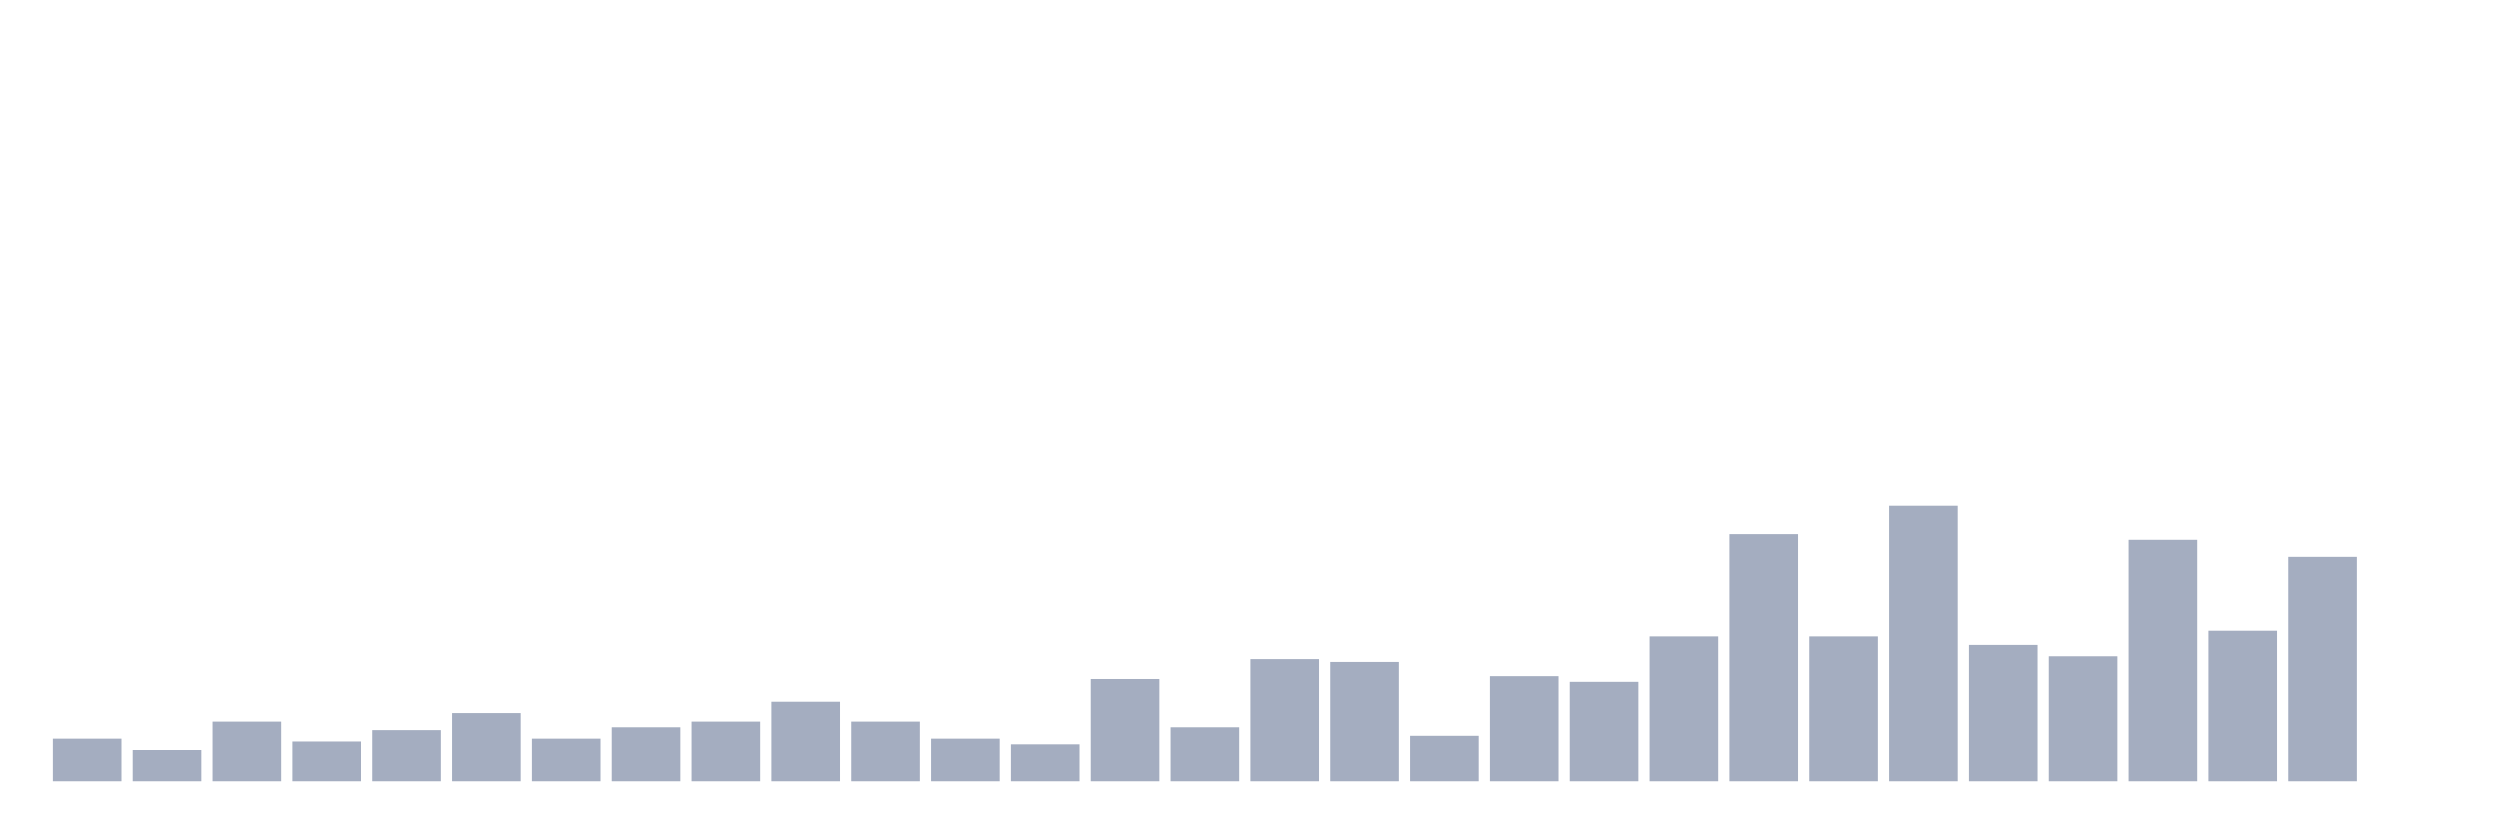
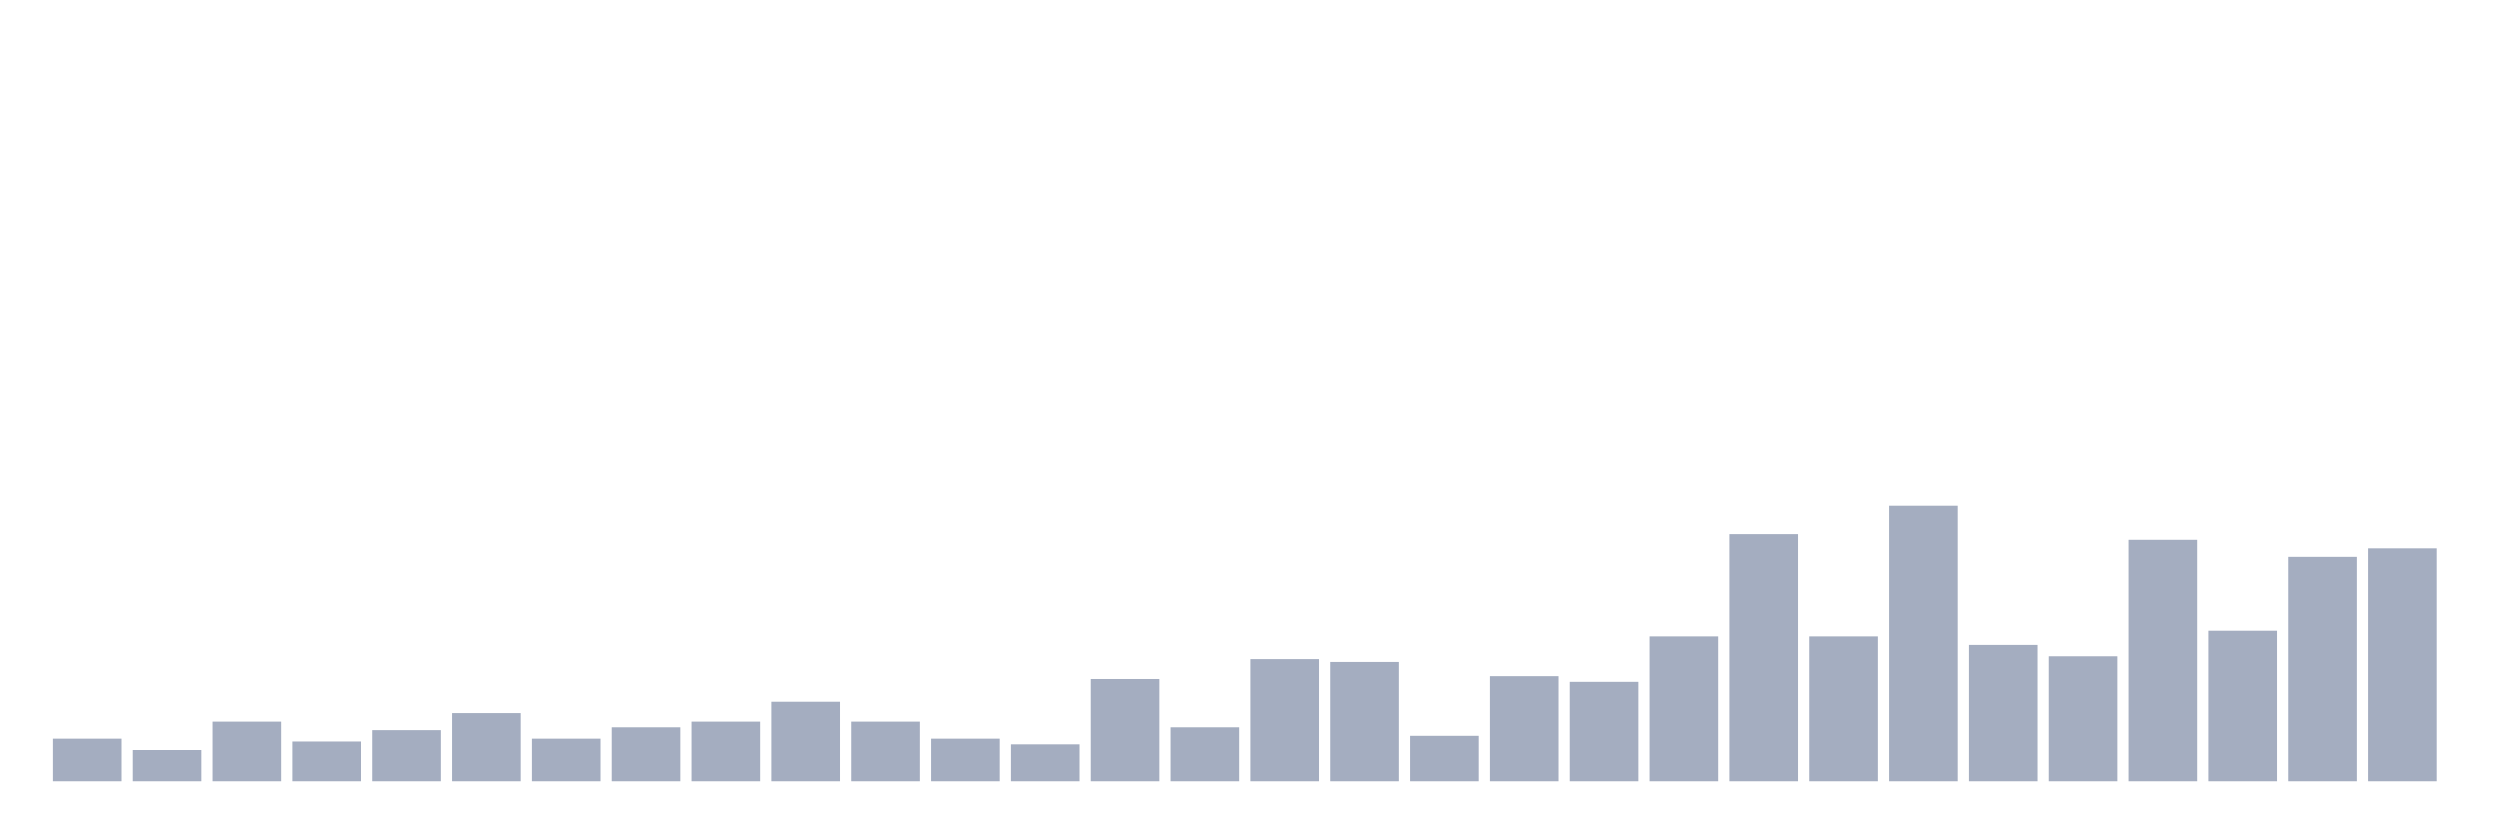
<svg xmlns="http://www.w3.org/2000/svg" viewBox="0 0 480 160">
  <g transform="translate(10,10)">
    <rect class="bar" x="0.153" width="13.175" y="131.819" height="8.181" fill="rgb(164,173,192)" />
    <rect class="bar" x="15.482" width="13.175" y="134.001" height="5.999" fill="rgb(164,173,192)" />
    <rect class="bar" x="30.81" width="13.175" y="128.546" height="11.454" fill="rgb(164,173,192)" />
    <rect class="bar" x="46.138" width="13.175" y="132.364" height="7.636" fill="rgb(164,173,192)" />
    <rect class="bar" x="61.466" width="13.175" y="130.183" height="9.817" fill="rgb(164,173,192)" />
    <rect class="bar" x="76.794" width="13.175" y="126.91" height="13.09" fill="rgb(164,173,192)" />
    <rect class="bar" x="92.123" width="13.175" y="131.819" height="8.181" fill="rgb(164,173,192)" />
    <rect class="bar" x="107.451" width="13.175" y="129.637" height="10.363" fill="rgb(164,173,192)" />
    <rect class="bar" x="122.779" width="13.175" y="128.546" height="11.454" fill="rgb(164,173,192)" />
    <rect class="bar" x="138.107" width="13.175" y="124.729" height="15.271" fill="rgb(164,173,192)" />
    <rect class="bar" x="153.436" width="13.175" y="128.546" height="11.454" fill="rgb(164,173,192)" />
    <rect class="bar" x="168.764" width="13.175" y="131.819" height="8.181" fill="rgb(164,173,192)" />
    <rect class="bar" x="184.092" width="13.175" y="132.91" height="7.09" fill="rgb(164,173,192)" />
    <rect class="bar" x="199.42" width="13.175" y="120.365" height="19.635" fill="rgb(164,173,192)" />
    <rect class="bar" x="214.748" width="13.175" y="129.637" height="10.363" fill="rgb(164,173,192)" />
    <rect class="bar" x="230.077" width="13.175" y="116.548" height="23.452" fill="rgb(164,173,192)" />
    <rect class="bar" x="245.405" width="13.175" y="117.093" height="22.907" fill="rgb(164,173,192)" />
    <rect class="bar" x="260.733" width="13.175" y="131.274" height="8.726" fill="rgb(164,173,192)" />
    <rect class="bar" x="276.061" width="13.175" y="119.82" height="20.18" fill="rgb(164,173,192)" />
    <rect class="bar" x="291.39" width="13.175" y="120.911" height="19.089" fill="rgb(164,173,192)" />
    <rect class="bar" x="306.718" width="13.175" y="112.184" height="27.816" fill="rgb(164,173,192)" />
    <rect class="bar" x="322.046" width="13.175" y="92.55" height="47.45" fill="rgb(164,173,192)" />
    <rect class="bar" x="337.374" width="13.175" y="112.184" height="27.816" fill="rgb(164,173,192)" />
    <rect class="bar" x="352.702" width="13.175" y="87.096" height="52.904" fill="rgb(164,173,192)" />
    <rect class="bar" x="368.031" width="13.175" y="113.821" height="26.179" fill="rgb(164,173,192)" />
    <rect class="bar" x="383.359" width="13.175" y="116.002" height="23.998" fill="rgb(164,173,192)" />
    <rect class="bar" x="398.687" width="13.175" y="93.641" height="46.359" fill="rgb(164,173,192)" />
    <rect class="bar" x="414.015" width="13.175" y="111.094" height="28.906" fill="rgb(164,173,192)" />
    <rect class="bar" x="429.344" width="13.175" y="96.913" height="43.087" fill="rgb(164,173,192)" />
-     <rect class="bar" x="444.672" width="13.175" y="140" height="0" fill="rgb(164,173,192)" />
+     <rect class="bar" x="444.672" width="13.175" y="95.277" height="44.723" fill="rgb(164,173,192)" />
  </g>
</svg>
